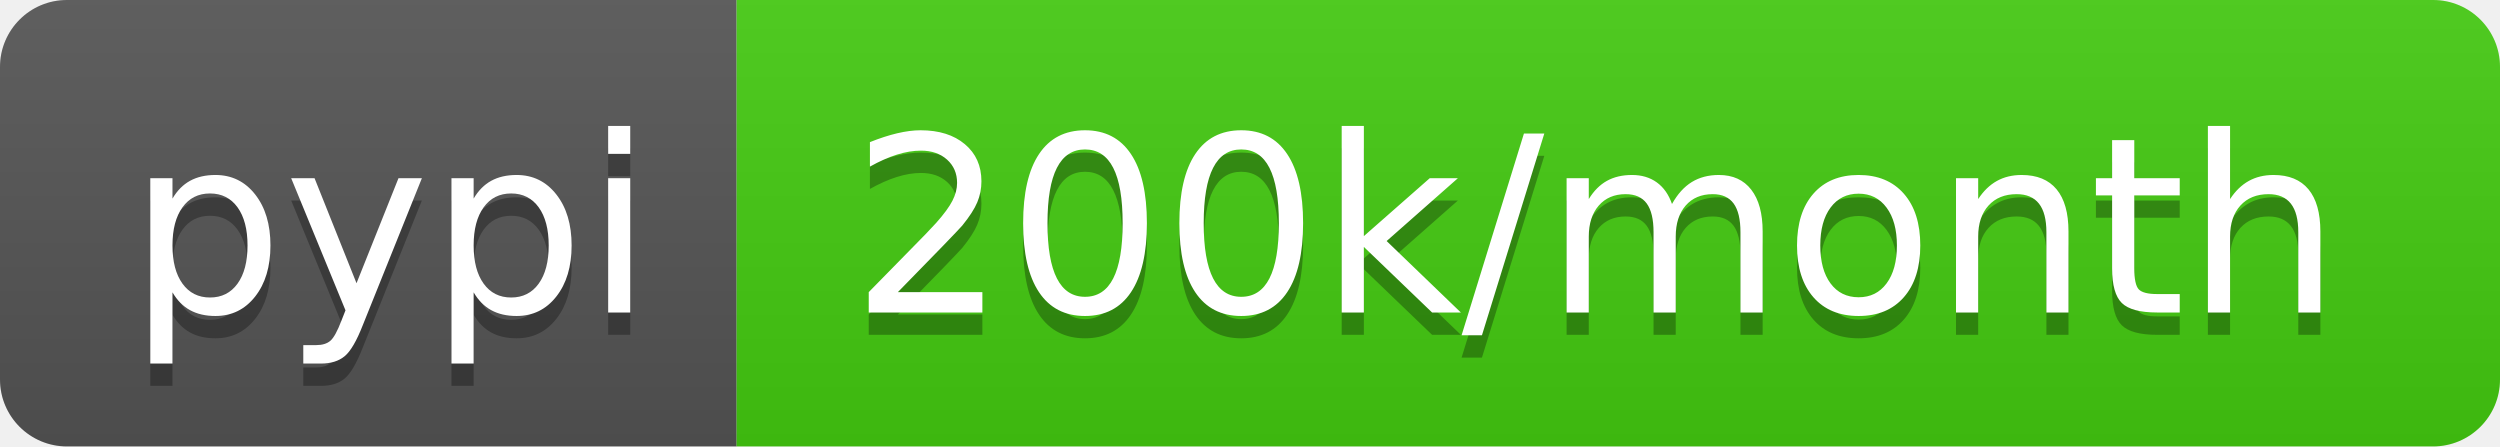
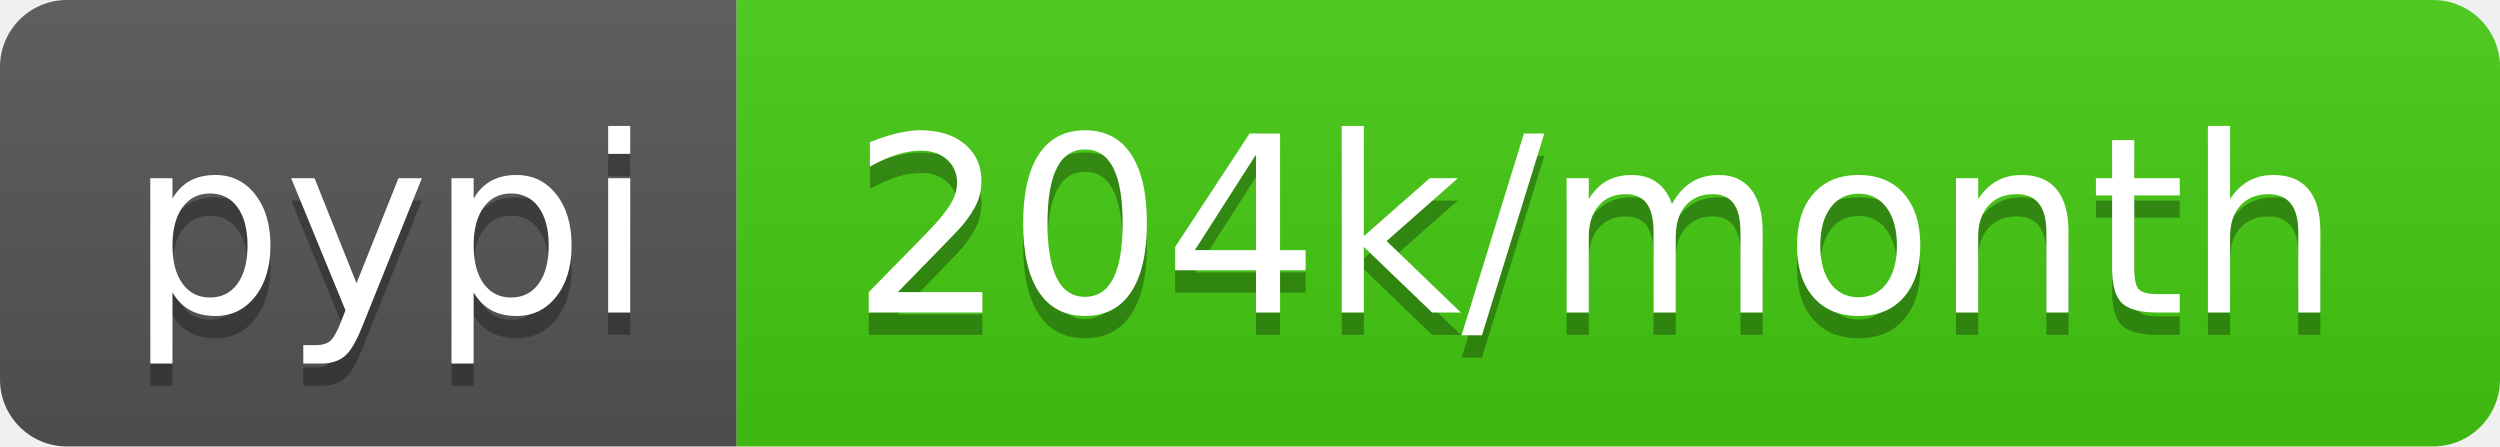
<svg xmlns="http://www.w3.org/2000/svg" width="112" height="20">
  <linearGradient id="b" x2="0" y2="100%">
    <stop offset="0" stop-color="#bbb" stop-opacity=".1" />
    <stop offset="1" stop-opacity=".1" />
  </linearGradient>
  <clipPath id="a">
    <rect width="112" height="20" rx="3" fill="#fff" />
  </clipPath>
  <g clip-path="url(#a)">
    <path fill="#555" d="M0 0h33v20H0z" />
    <path fill="#4c1" d="M33 0h79v20H33z" />
    <path fill="url(#b)" d="M0 0h112v20H0z" />
  </g>
  <g fill="#fff" text-anchor="middle" font-family="DejaVu Sans,Verdana,Geneva,sans-serif" font-size="110">
    <text x="175" y="150" fill="#010101" fill-opacity=".3" transform="scale(.1)" textLength="230">pypi</text>
    <text x="175" y="140" transform="scale(.1)" textLength="230">pypi</text>
-     <text x="715" y="150" fill="#010101" fill-opacity=".3" transform="scale(.1)" textLength="690">200k/month</text>
-     <text x="715" y="140" transform="scale(.1)" textLength="690">200k/month</text>
+     <text x="715" y="150" fill="#010101" fill-opacity=".3" transform="scale(.1)" textLength="690">204k/month</text>
+     <text x="715" y="140" transform="scale(.1)" textLength="690">204k/month</text>
  </g>
</svg>
